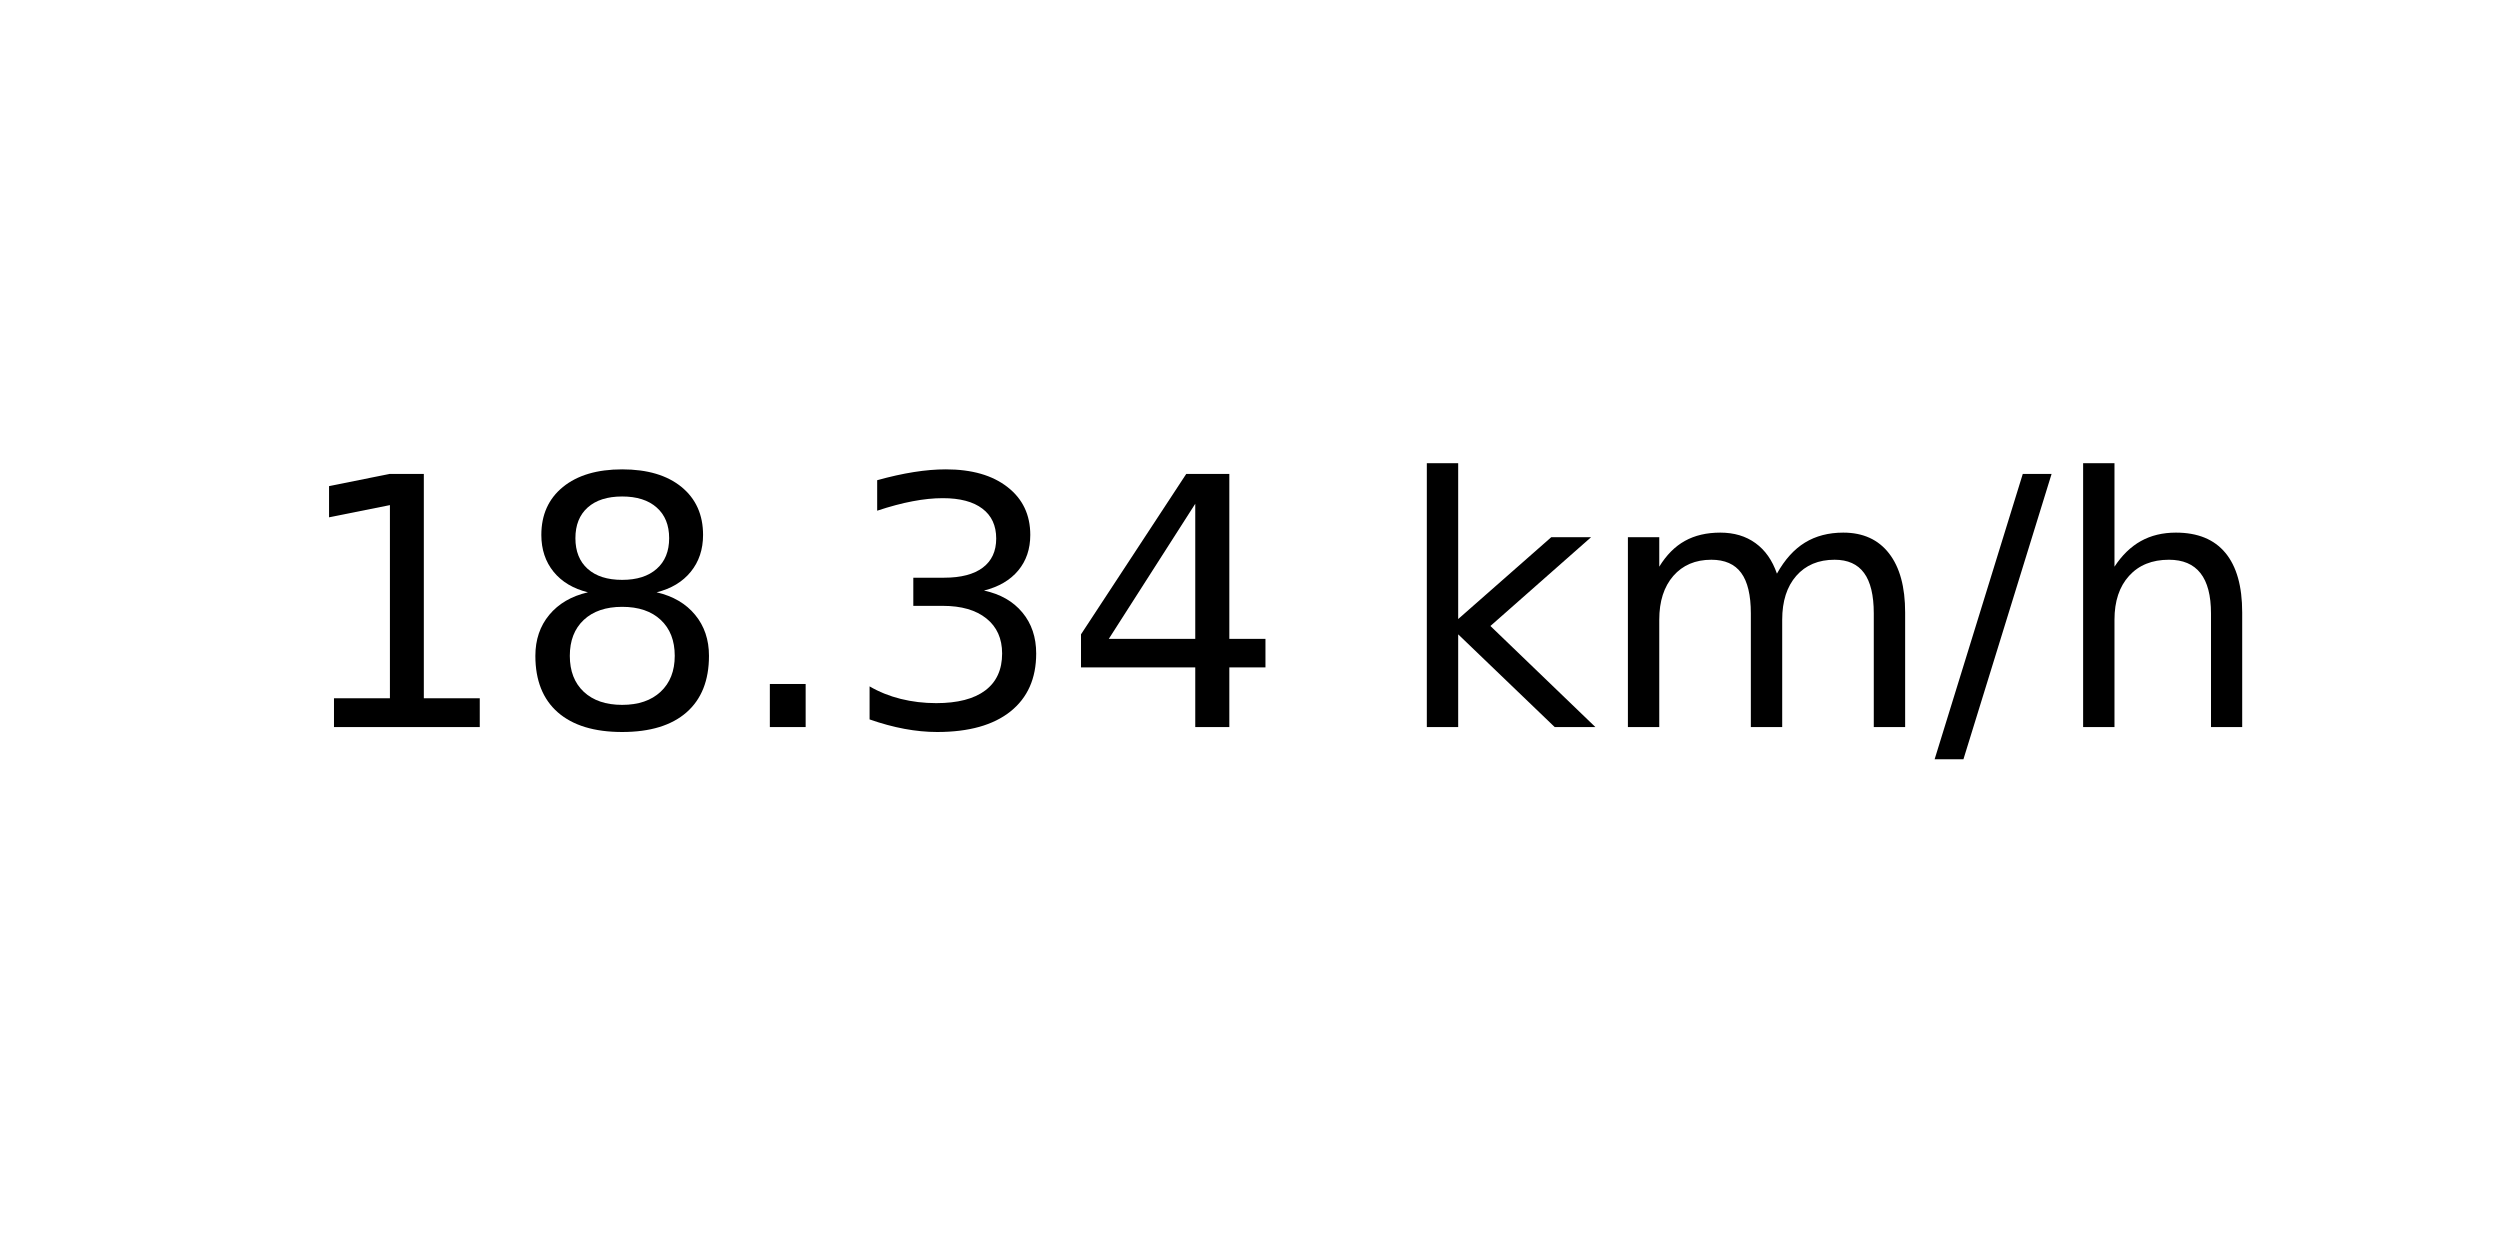
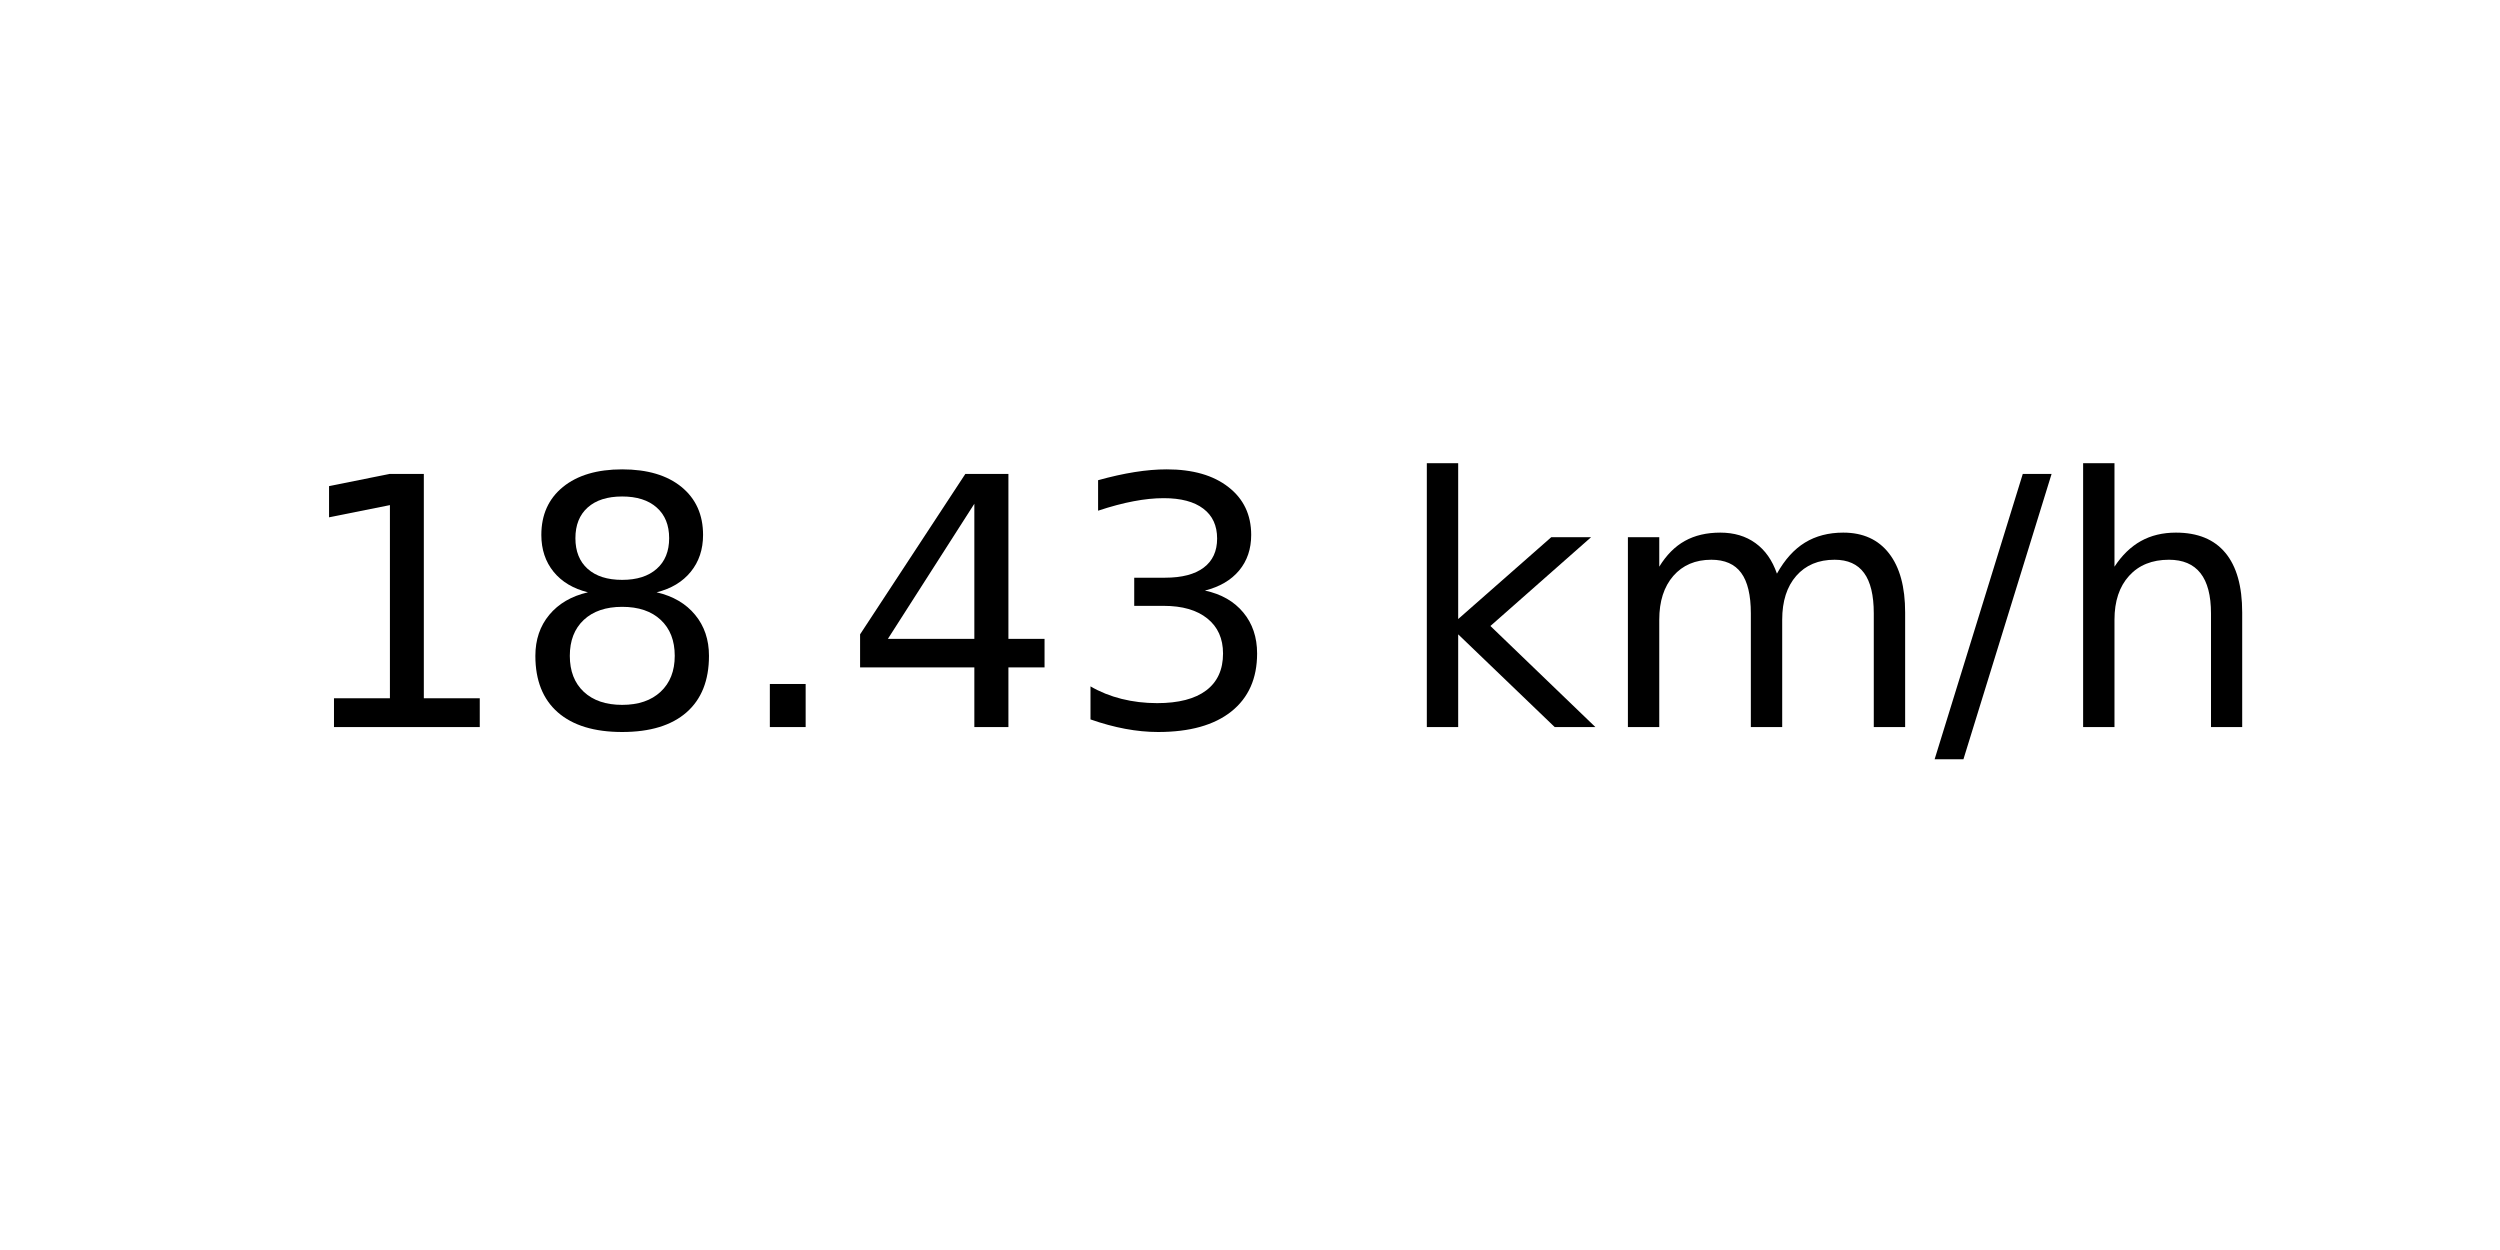
<svg xmlns="http://www.w3.org/2000/svg" xmlns:xlink="http://www.w3.org/1999/xlink" width="72pt" height="36pt" viewBox="0 0 72 36" version="1.1">
  <defs>
    <style type="text/css">*{stroke-linejoin: round; stroke-linecap: butt}</style>
  </defs>
  <g id="figure_1">
    <g id="axes_1">
      <g id="text_1">
        <g transform="translate(8.378125 20.93937) scale(0.1 -0.1)">
          <defs>
            <path id="DejaVuSans-31" d="M 794 531  L 1825 531  L 1825 4091  L 703 3866  L 703 4441  L 1819 4666  L 2450 4666  L 2450 531  L 3481 531  L 3481 0  L 794 0  L 794 531  z " transform="scale(0.015625)" />
            <path id="DejaVuSans-38" d="M 2034 2216  Q 1584 2216 1326 1975  Q 1069 1734 1069 1313  Q 1069 891 1326 650  Q 1584 409 2034 409  Q 2484 409 2743 651  Q 3003 894 3003 1313  Q 3003 1734 2745 1975  Q 2488 2216 2034 2216  z M 1403 2484  Q 997 2584 770 2862  Q 544 3141 544 3541  Q 544 4100 942 4425  Q 1341 4750 2034 4750  Q 2731 4750 3128 4425  Q 3525 4100 3525 3541  Q 3525 3141 3298 2862  Q 3072 2584 2669 2484  Q 3125 2378 3379 2068  Q 3634 1759 3634 1313  Q 3634 634 3220 271  Q 2806 -91 2034 -91  Q 1263 -91 848 271  Q 434 634 434 1313  Q 434 1759 690 2068  Q 947 2378 1403 2484  z M 1172 3481  Q 1172 3119 1398 2916  Q 1625 2713 2034 2713  Q 2441 2713 2670 2916  Q 2900 3119 2900 3481  Q 2900 3844 2670 4047  Q 2441 4250 2034 4250  Q 1625 4250 1398 4047  Q 1172 3844 1172 3481  z " transform="scale(0.015625)" />
            <path id="DejaVuSans-2e" d="M 684 794  L 1344 794  L 1344 0  L 684 0  L 684 794  z " transform="scale(0.015625)" />
+             <path id="DejaVuSans-34" d="M 2419 4116  L 825 1625  L 2419 1625  L 2419 4116  z M 2253 4666  L 3047 4666  L 3047 1625  L 3713 1625  L 3713 1100  L 3047 1100  L 3047 0  L 2419 0  L 2419 1100  L 313 1100  L 313 1709  L 2253 4666  z " transform="scale(0.015625)" />
            <path id="DejaVuSans-33" d="M 2597 2516  Q 3050 2419 3304 2112  Q 3559 1806 3559 1356  Q 3559 666 3084 287  Q 2609 -91 1734 -91  Q 1441 -91 1130 -33  Q 819 25 488 141  L 488 750  Q 750 597 1062 519  Q 1375 441 1716 441  Q 2309 441 2620 675  Q 2931 909 2931 1356  Q 2931 1769 2642 2001  Q 2353 2234 1838 2234  L 1294 2234  L 1294 2753  L 1863 2753  Q 2328 2753 2575 2939  Q 2822 3125 2822 3475  Q 2822 3834 2567 4026  Q 2313 4219 1838 4219  Q 1578 4219 1281 4162  Q 984 4106 628 3988  L 628 4550  Q 988 4650 1302 4700  Q 1616 4750 1894 4750  Q 2613 4750 3031 4423  Q 3450 4097 3450 3541  Q 3450 3153 3228 2886  Q 3006 2619 2597 2516  z " transform="scale(0.015625)" />
-             <path id="DejaVuSans-34" d="M 2419 4116  L 825 1625  L 2419 1625  L 2419 4116  z M 2253 4666  L 3047 4666  L 3047 1625  L 3713 1625  L 3713 1100  L 3047 1100  L 3047 0  L 2419 0  L 2419 1100  L 313 1100  L 313 1709  L 2253 4666  z " transform="scale(0.015625)" />
            <path id="DejaVuSans-20" transform="scale(0.015625)" />
            <path id="DejaVuSans-6b" d="M 581 4863  L 1159 4863  L 1159 1991  L 2875 3500  L 3609 3500  L 1753 1863  L 3688 0  L 2938 0  L 1159 1709  L 1159 0  L 581 0  L 581 4863  z " transform="scale(0.015625)" />
            <path id="DejaVuSans-6d" d="M 3328 2828  Q 3544 3216 3844 3400  Q 4144 3584 4550 3584  Q 5097 3584 5394 3201  Q 5691 2819 5691 2113  L 5691 0  L 5113 0  L 5113 2094  Q 5113 2597 4934 2840  Q 4756 3084 4391 3084  Q 3944 3084 3684 2787  Q 3425 2491 3425 1978  L 3425 0  L 2847 0  L 2847 2094  Q 2847 2600 2669 2842  Q 2491 3084 2119 3084  Q 1678 3084 1418 2786  Q 1159 2488 1159 1978  L 1159 0  L 581 0  L 581 3500  L 1159 3500  L 1159 2956  Q 1356 3278 1631 3431  Q 1906 3584 2284 3584  Q 2666 3584 2933 3390  Q 3200 3197 3328 2828  z " transform="scale(0.015625)" />
            <path id="DejaVuSans-2f" d="M 1625 4666  L 2156 4666  L 531 -594  L 0 -594  L 1625 4666  z " transform="scale(0.015625)" />
            <path id="DejaVuSans-68" d="M 3513 2113  L 3513 0  L 2938 0  L 2938 2094  Q 2938 2591 2744 2837  Q 2550 3084 2163 3084  Q 1697 3084 1428 2787  Q 1159 2491 1159 1978  L 1159 0  L 581 0  L 581 4863  L 1159 4863  L 1159 2956  Q 1366 3272 1645 3428  Q 1925 3584 2291 3584  Q 2894 3584 3203 3211  Q 3513 2838 3513 2113  z " transform="scale(0.015625)" />
          </defs>
          <use xlink:href="#DejaVuSans-31" />
          <use xlink:href="#DejaVuSans-38" x="63.623" />
          <use xlink:href="#DejaVuSans-2e" x="127.246" />
-           <use xlink:href="#DejaVuSans-33" x="159.033" />
-           <use xlink:href="#DejaVuSans-34" x="222.656" />
+           <use xlink:href="#DejaVuSans-34" x="159.033" />
+           <use xlink:href="#DejaVuSans-33" x="222.656" />
          <use xlink:href="#DejaVuSans-20" x="286.279" />
          <use xlink:href="#DejaVuSans-6b" x="318.066" />
          <use xlink:href="#DejaVuSans-6d" x="375.977" />
          <use xlink:href="#DejaVuSans-2f" x="473.389" />
          <use xlink:href="#DejaVuSans-68" x="507.08" />
        </g>
      </g>
    </g>
  </g>
</svg>
